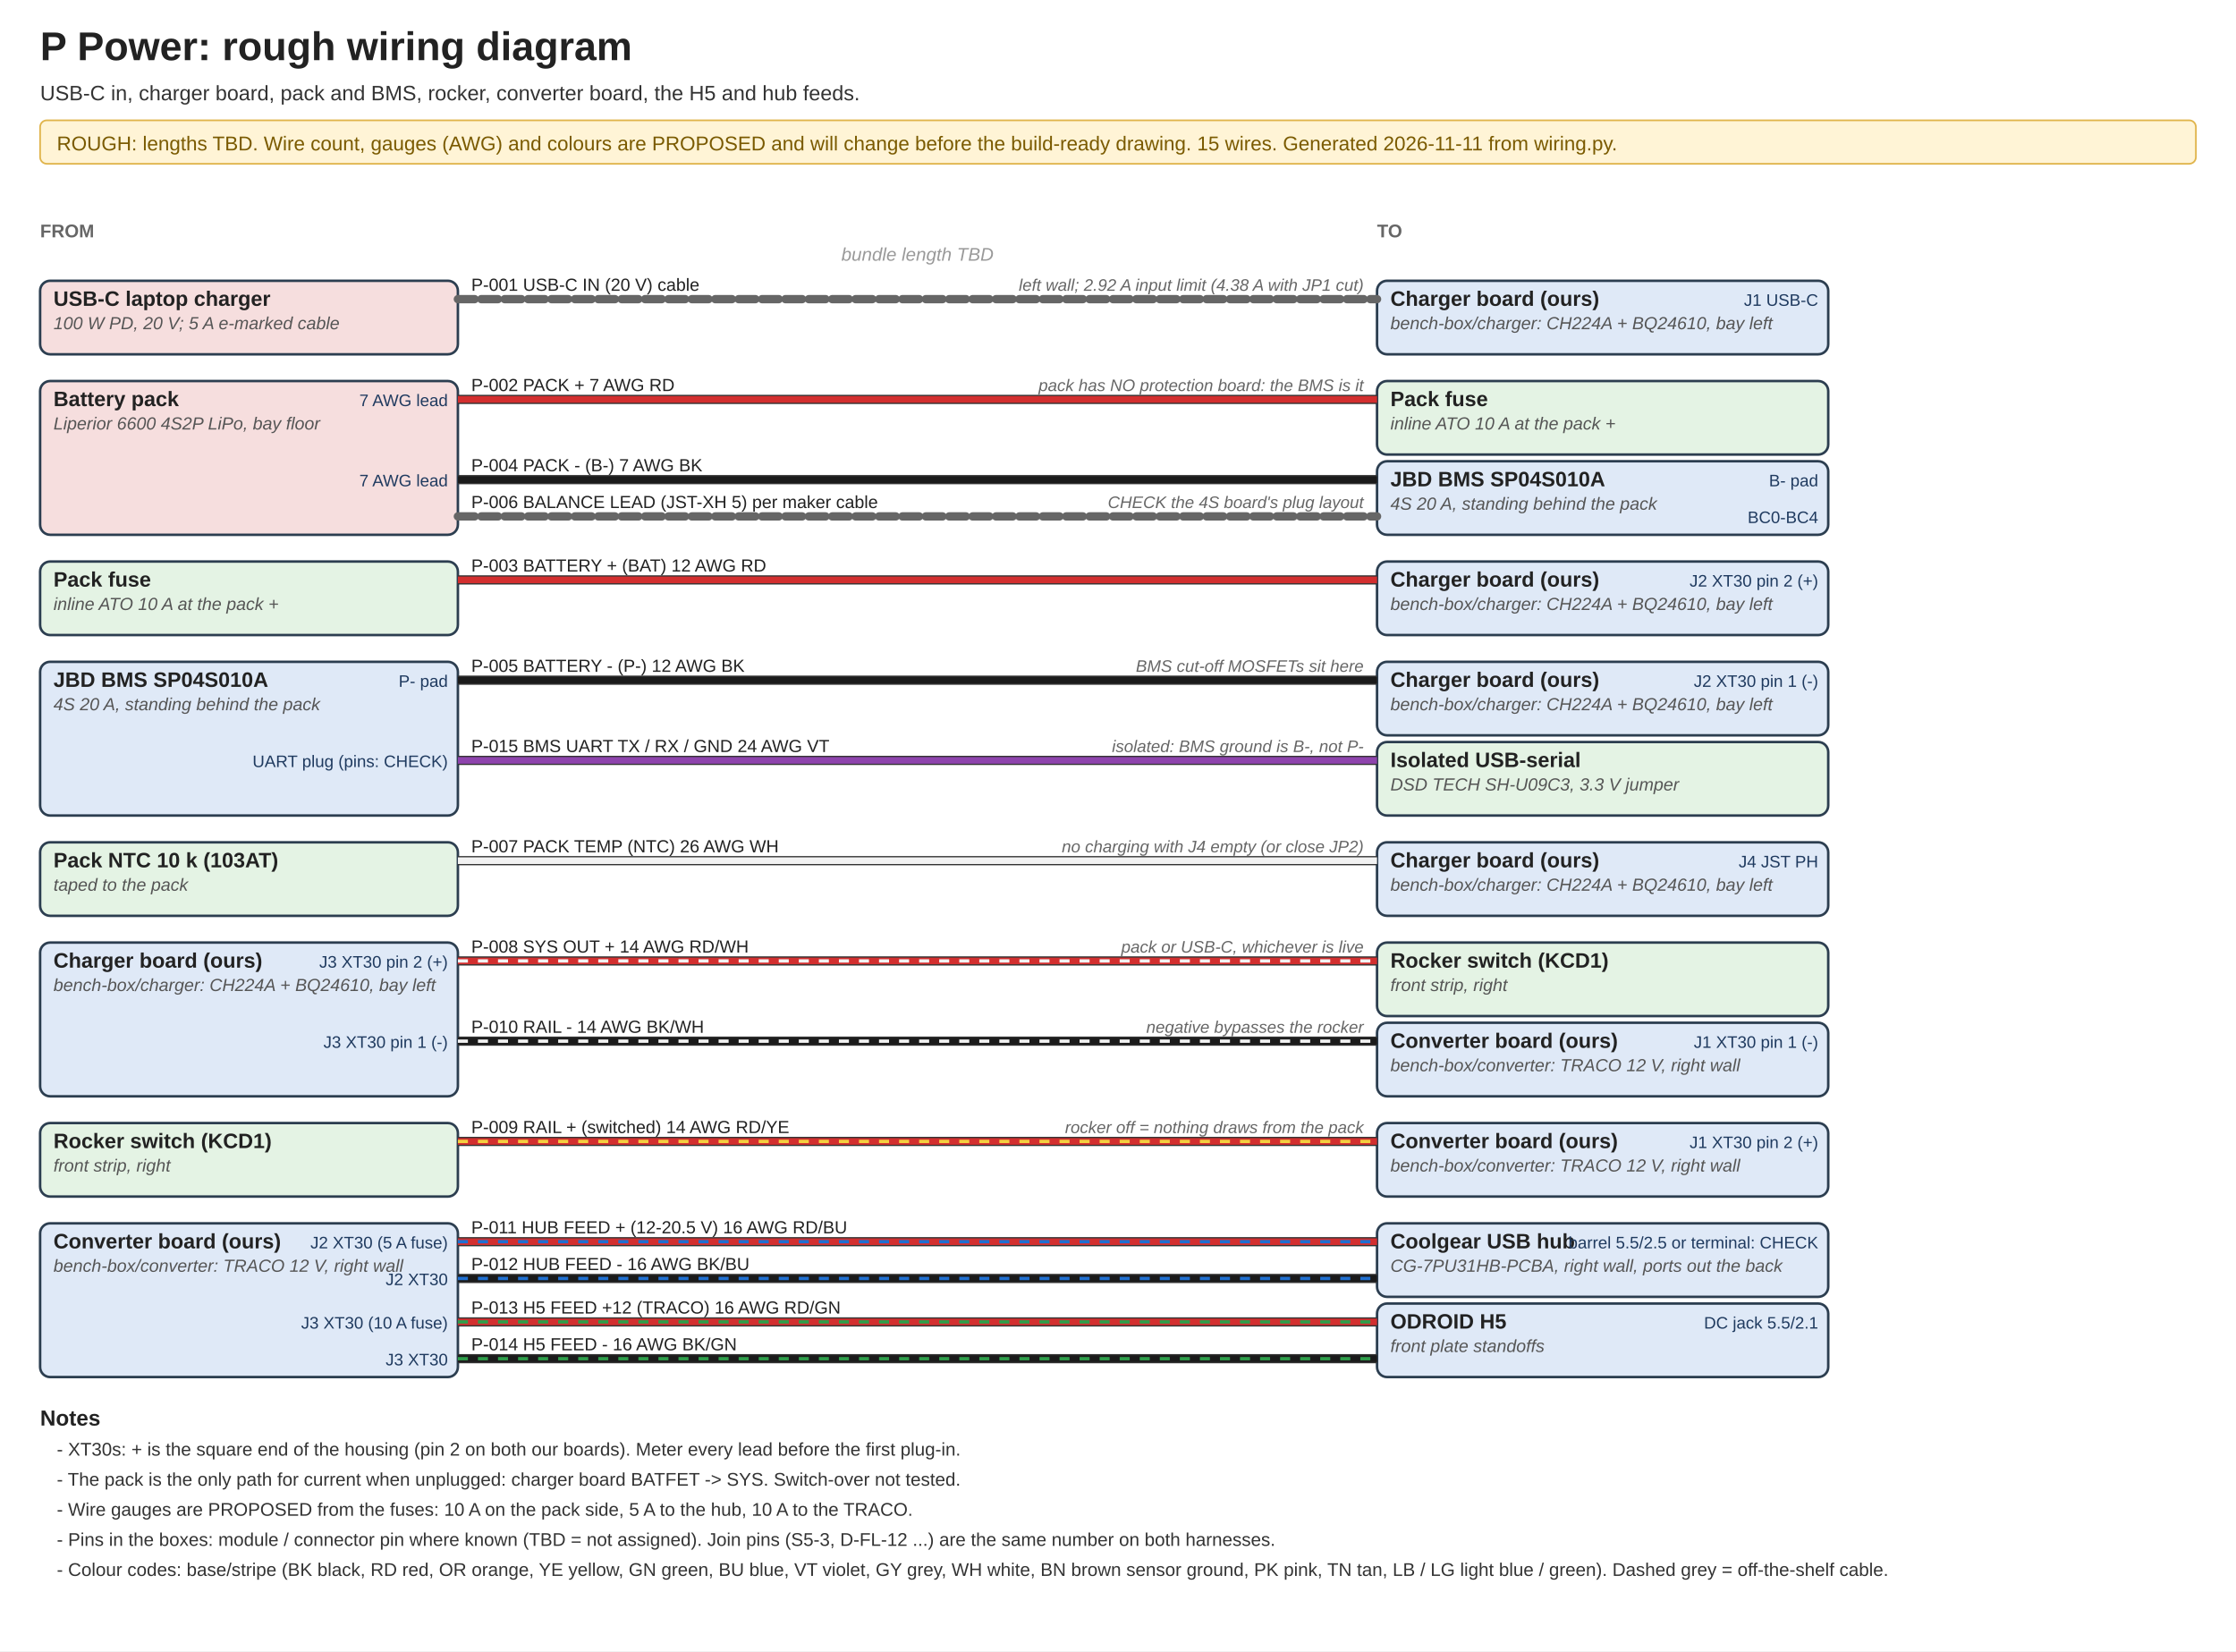
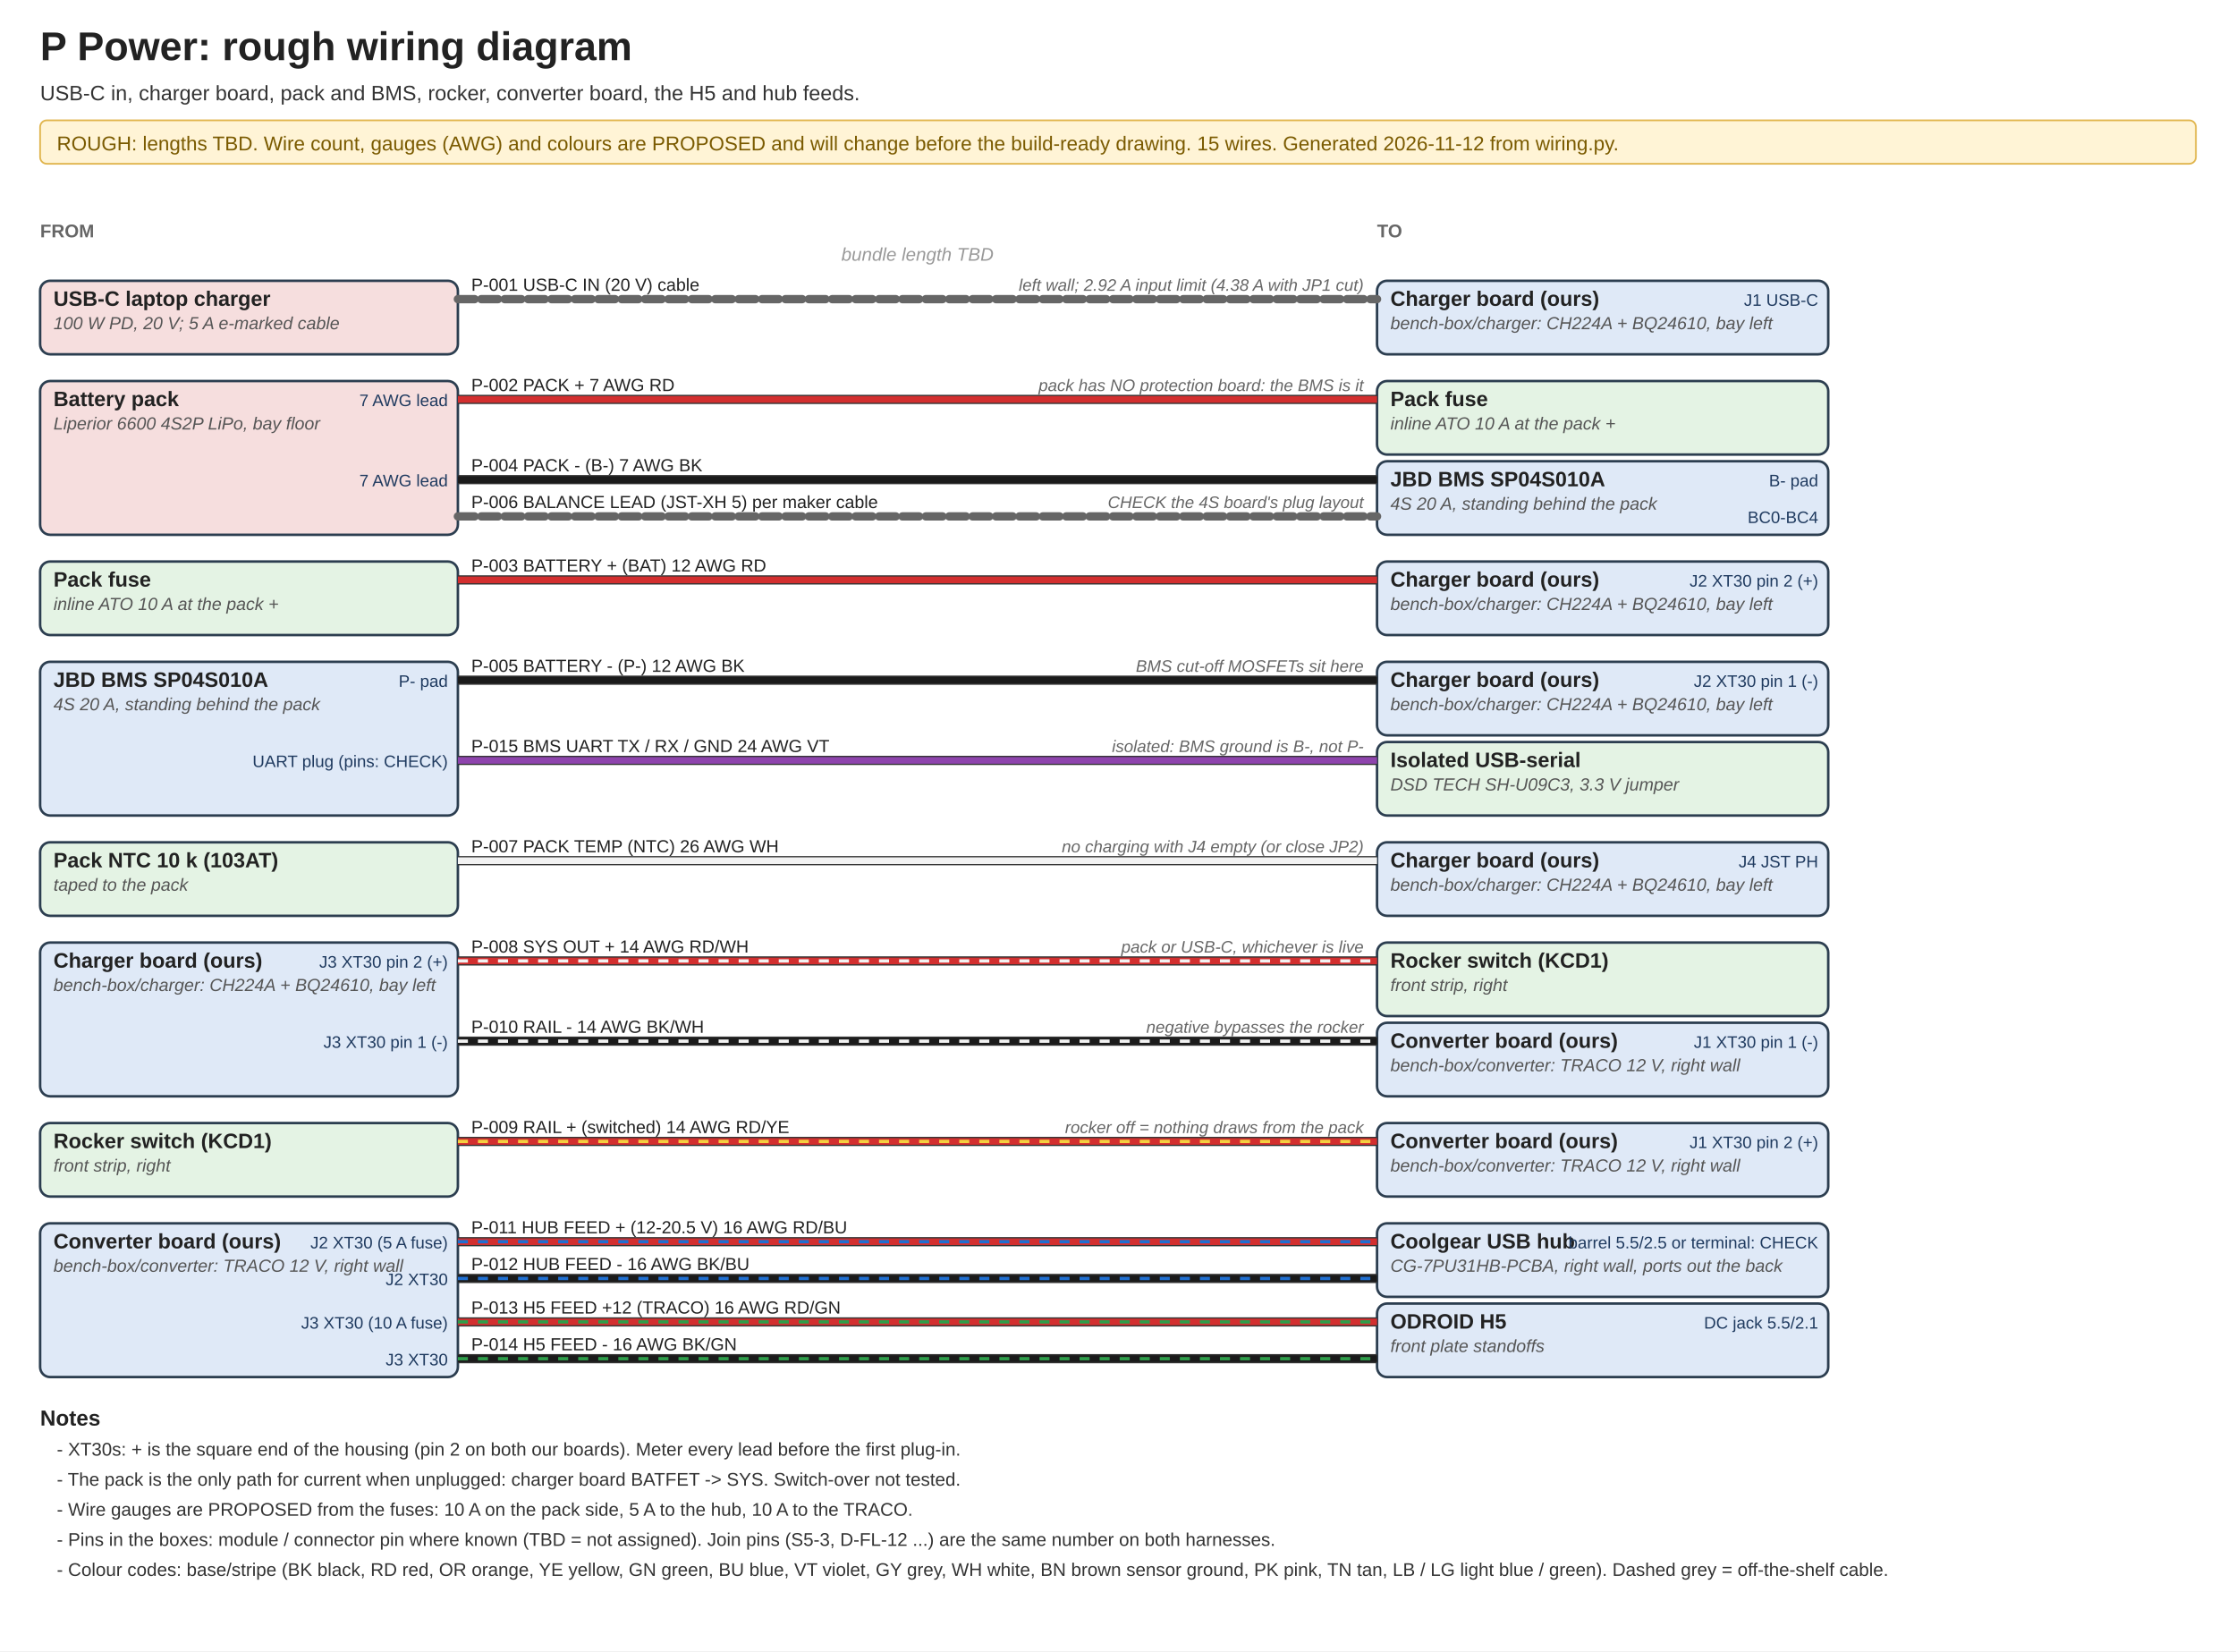
<svg xmlns="http://www.w3.org/2000/svg" viewBox="0 0 1338 988" width="1338" height="988" font-family="Segoe UI, Arial, sans-serif">
  <rect width="1338" height="988" fill="#ffffff" />
  <text x="24.0" y="36.0" font-size="24" text-anchor="start" font-weight="bold" fill="#222">P  Power: rough wiring diagram</text>
  <text x="24.0" y="60.0" font-size="12.5" text-anchor="start" font-weight="normal" fill="#333">USB-C in, charger board, pack and BMS, rocker, converter board, the H5 and hub feeds.</text>
  <rect x="24" y="72" width="1290" height="26" rx="4" fill="#fff4d6" stroke="#e0b44c" />
-   <text x="34.0" y="90.0" font-size="12" text-anchor="start" font-weight="normal" fill="#7a5a00">ROUGH: lengths TBD. Wire count, gauges (AWG) and colours are PROPOSED and will change before the build-ready drawing. 15 wires. Generated 2026-11-11 from wiring.py.</text>
+   <text x="34.0" y="90.0" font-size="12" text-anchor="start" font-weight="normal" fill="#7a5a00">ROUGH: lengths TBD. Wire count, gauges (AWG) and colours are PROPOSED and will change before the build-ready drawing. 15 wires. Generated 2026-11-12 from wiring.py.</text>
  <text x="24.0" y="142.0" font-size="11" text-anchor="start" font-weight="bold" fill="#666">FROM</text>
  <text x="824.0" y="142.0" font-size="11" text-anchor="start" font-weight="bold" fill="#666">TO</text>
  <text x="549.0" y="156.0" font-size="11" text-anchor="middle" font-weight="normal" fill="#999" font-style="italic">bundle length TBD</text>
  <rect x="24" y="168" width="250" height="44" rx="6" fill="#f6dede" stroke="#2c3e50" stroke-width="1.5" />
  <text x="32.0" y="183.0" font-size="12.5" text-anchor="start" font-weight="bold" fill="#222">USB-C laptop charger</text>
  <text x="32.0" y="197.0" font-size="10.5" text-anchor="start" font-weight="normal" fill="#555" font-style="italic">100 W PD, 20 V; 5 A e-marked cable</text>
  <rect x="24" y="228" width="250" height="92" rx="6" fill="#f6dede" stroke="#2c3e50" stroke-width="1.5" />
  <text x="32.0" y="243.0" font-size="12.5" text-anchor="start" font-weight="bold" fill="#222">Battery pack</text>
  <text x="32.0" y="257.0" font-size="10.5" text-anchor="start" font-weight="normal" fill="#555" font-style="italic">Liperior 6600 4S2P LiPo, bay floor</text>
  <rect x="24" y="336" width="250" height="44" rx="6" fill="#e4f3e4" stroke="#2c3e50" stroke-width="1.5" />
  <text x="32.0" y="351.0" font-size="12.5" text-anchor="start" font-weight="bold" fill="#222">Pack fuse</text>
  <text x="32.0" y="365.0" font-size="10.5" text-anchor="start" font-weight="normal" fill="#555" font-style="italic">inline ATO 10 A at the pack +</text>
  <rect x="24" y="396" width="250" height="92" rx="6" fill="#dfe9f7" stroke="#2c3e50" stroke-width="1.5" />
  <text x="32.0" y="411.0" font-size="12.5" text-anchor="start" font-weight="bold" fill="#222">JBD BMS SP04S010A</text>
  <text x="32.0" y="425.0" font-size="10.5" text-anchor="start" font-weight="normal" fill="#555" font-style="italic">4S 20 A, standing behind the pack</text>
  <rect x="24" y="504" width="250" height="44" rx="6" fill="#e4f3e4" stroke="#2c3e50" stroke-width="1.5" />
  <text x="32.0" y="519.0" font-size="12.5" text-anchor="start" font-weight="bold" fill="#222">Pack NTC 10 k (103AT)</text>
  <text x="32.0" y="533.0" font-size="10.5" text-anchor="start" font-weight="normal" fill="#555" font-style="italic">taped to the pack</text>
  <rect x="24" y="564" width="250" height="92" rx="6" fill="#dfe9f7" stroke="#2c3e50" stroke-width="1.5" />
  <text x="32.0" y="579.0" font-size="12.5" text-anchor="start" font-weight="bold" fill="#222">Charger board (ours)</text>
  <text x="32.0" y="593.0" font-size="10.5" text-anchor="start" font-weight="normal" fill="#555" font-style="italic">bench-box/charger: CH224A + BQ24610, bay left</text>
  <rect x="24" y="672" width="250" height="44" rx="6" fill="#e4f3e4" stroke="#2c3e50" stroke-width="1.5" />
  <text x="32.0" y="687.0" font-size="12.5" text-anchor="start" font-weight="bold" fill="#222">Rocker switch (KCD1)</text>
  <text x="32.0" y="701.0" font-size="10.5" text-anchor="start" font-weight="normal" fill="#555" font-style="italic">front strip, right</text>
  <rect x="24" y="732" width="250" height="92" rx="6" fill="#dfe9f7" stroke="#2c3e50" stroke-width="1.5" />
  <text x="32.0" y="747.0" font-size="12.5" text-anchor="start" font-weight="bold" fill="#222">Converter board (ours)</text>
  <text x="32.0" y="761.0" font-size="10.5" text-anchor="start" font-weight="normal" fill="#555" font-style="italic">bench-box/converter: TRACO 12 V, right wall</text>
  <rect x="824" y="168" width="270" height="44" rx="6" fill="#dfe9f7" stroke="#2c3e50" stroke-width="1.5" />
  <text x="832.0" y="183.0" font-size="12.5" text-anchor="start" font-weight="bold" fill="#222">Charger board (ours)</text>
  <text x="832.0" y="197.0" font-size="10.5" text-anchor="start" font-weight="normal" fill="#555" font-style="italic">bench-box/charger: CH224A + BQ24610, bay left</text>
  <rect x="824" y="228" width="270" height="44" rx="6" fill="#e4f3e4" stroke="#2c3e50" stroke-width="1.5" />
  <text x="832.0" y="243.0" font-size="12.5" text-anchor="start" font-weight="bold" fill="#222">Pack fuse</text>
  <text x="832.0" y="257.0" font-size="10.5" text-anchor="start" font-weight="normal" fill="#555" font-style="italic">inline ATO 10 A at the pack +</text>
  <rect x="824" y="276" width="270" height="44" rx="6" fill="#dfe9f7" stroke="#2c3e50" stroke-width="1.5" />
  <text x="832.0" y="291.0" font-size="12.5" text-anchor="start" font-weight="bold" fill="#222">JBD BMS SP04S010A</text>
  <text x="832.0" y="305.0" font-size="10.5" text-anchor="start" font-weight="normal" fill="#555" font-style="italic">4S 20 A, standing behind the pack</text>
  <rect x="824" y="336" width="270" height="44" rx="6" fill="#dfe9f7" stroke="#2c3e50" stroke-width="1.5" />
  <text x="832.0" y="351.0" font-size="12.5" text-anchor="start" font-weight="bold" fill="#222">Charger board (ours)</text>
  <text x="832.0" y="365.0" font-size="10.5" text-anchor="start" font-weight="normal" fill="#555" font-style="italic">bench-box/charger: CH224A + BQ24610, bay left</text>
  <rect x="824" y="396" width="270" height="44" rx="6" fill="#dfe9f7" stroke="#2c3e50" stroke-width="1.5" />
  <text x="832.0" y="411.0" font-size="12.5" text-anchor="start" font-weight="bold" fill="#222">Charger board (ours)</text>
  <text x="832.0" y="425.0" font-size="10.5" text-anchor="start" font-weight="normal" fill="#555" font-style="italic">bench-box/charger: CH224A + BQ24610, bay left</text>
  <rect x="824" y="444" width="270" height="44" rx="6" fill="#e4f3e4" stroke="#2c3e50" stroke-width="1.5" />
  <text x="832.0" y="459.0" font-size="12.5" text-anchor="start" font-weight="bold" fill="#222">Isolated USB-serial</text>
  <text x="832.0" y="473.0" font-size="10.5" text-anchor="start" font-weight="normal" fill="#555" font-style="italic">DSD TECH SH-U09C3, 3.3 V jumper</text>
  <rect x="824" y="504" width="270" height="44" rx="6" fill="#dfe9f7" stroke="#2c3e50" stroke-width="1.5" />
  <text x="832.0" y="519.0" font-size="12.5" text-anchor="start" font-weight="bold" fill="#222">Charger board (ours)</text>
  <text x="832.0" y="533.0" font-size="10.5" text-anchor="start" font-weight="normal" fill="#555" font-style="italic">bench-box/charger: CH224A + BQ24610, bay left</text>
  <rect x="824" y="564" width="270" height="44" rx="6" fill="#e4f3e4" stroke="#2c3e50" stroke-width="1.5" />
  <text x="832.0" y="579.0" font-size="12.5" text-anchor="start" font-weight="bold" fill="#222">Rocker switch (KCD1)</text>
  <text x="832.0" y="593.0" font-size="10.5" text-anchor="start" font-weight="normal" fill="#555" font-style="italic">front strip, right</text>
  <rect x="824" y="612" width="270" height="44" rx="6" fill="#dfe9f7" stroke="#2c3e50" stroke-width="1.5" />
  <text x="832.0" y="627.0" font-size="12.5" text-anchor="start" font-weight="bold" fill="#222">Converter board (ours)</text>
  <text x="832.0" y="641.0" font-size="10.5" text-anchor="start" font-weight="normal" fill="#555" font-style="italic">bench-box/converter: TRACO 12 V, right wall</text>
  <rect x="824" y="672" width="270" height="44" rx="6" fill="#dfe9f7" stroke="#2c3e50" stroke-width="1.5" />
  <text x="832.0" y="687.0" font-size="12.5" text-anchor="start" font-weight="bold" fill="#222">Converter board (ours)</text>
  <text x="832.0" y="701.0" font-size="10.5" text-anchor="start" font-weight="normal" fill="#555" font-style="italic">bench-box/converter: TRACO 12 V, right wall</text>
  <rect x="824" y="732" width="270" height="44" rx="6" fill="#dfe9f7" stroke="#2c3e50" stroke-width="1.5" />
  <text x="832.0" y="747.0" font-size="12.5" text-anchor="start" font-weight="bold" fill="#222">Coolgear USB hub</text>
  <text x="832.0" y="761.0" font-size="10.5" text-anchor="start" font-weight="normal" fill="#555" font-style="italic">CG-7PU31HB-PCBA, right wall, ports out the back</text>
  <rect x="824" y="780" width="270" height="44" rx="6" fill="#dfe9f7" stroke="#2c3e50" stroke-width="1.5" />
  <text x="832.0" y="795.0" font-size="12.5" text-anchor="start" font-weight="bold" fill="#222">ODROID H5</text>
  <text x="832.0" y="809.0" font-size="10.5" text-anchor="start" font-weight="normal" fill="#555" font-style="italic">front plate standoffs</text>
  <line x1="274" y1="179.0" x2="824" y2="179.0" stroke="#666" stroke-width="5" stroke-dasharray="10 4" stroke-linecap="round" />
  <text x="282.0" y="174.0" font-size="10.5" text-anchor="start" font-weight="normal" fill="#222">P-001  USB-C IN (20 V)   cable</text>
  <text x="816.0" y="174.0" font-size="10" text-anchor="end" font-weight="normal" fill="#666" font-style="italic">left wall; 2.92 A input limit (4.38 A with JP1 cut)</text>
  <text x="1088.0" y="183.0" font-size="10" text-anchor="end" font-weight="normal" fill="#1f3a5f">J1 USB-C</text>
  <line x1="274" y1="239.0" x2="824" y2="239.0" stroke="#333" stroke-width="5.5" />
  <line x1="274" y1="239.0" x2="824" y2="239.0" stroke="#d32f2f" stroke-width="4" />
  <text x="282.0" y="234.0" font-size="10.5" text-anchor="start" font-weight="normal" fill="#222">P-002  PACK +   7 AWG   RD</text>
  <text x="816.0" y="234.0" font-size="10" text-anchor="end" font-weight="normal" fill="#666" font-style="italic">pack has NO protection board: the BMS is it</text>
  <text x="268.0" y="243.0" font-size="10" text-anchor="end" font-weight="normal" fill="#1f3a5f">7 AWG lead</text>
  <line x1="274" y1="287.0" x2="824" y2="287.0" stroke="#333" stroke-width="5.5" />
  <line x1="274" y1="287.0" x2="824" y2="287.0" stroke="#1b1b1b" stroke-width="4" />
  <text x="282.0" y="282.0" font-size="10.5" text-anchor="start" font-weight="normal" fill="#222">P-004  PACK - (B-)   7 AWG   BK</text>
  <text x="268.0" y="291.0" font-size="10" text-anchor="end" font-weight="normal" fill="#1f3a5f">7 AWG lead</text>
  <text x="1088.0" y="291.0" font-size="10" text-anchor="end" font-weight="normal" fill="#1f3a5f">B- pad</text>
  <line x1="274" y1="309.0" x2="824" y2="309.0" stroke="#666" stroke-width="5" stroke-dasharray="10 4" stroke-linecap="round" />
  <text x="282.0" y="304.0" font-size="10.5" text-anchor="start" font-weight="normal" fill="#222">P-006  BALANCE LEAD (JST-XH 5)   per maker   cable</text>
  <text x="816.0" y="304.0" font-size="10" text-anchor="end" font-weight="normal" fill="#666" font-style="italic">CHECK the 4S board's plug layout</text>
  <text x="1088.0" y="313.0" font-size="10" text-anchor="end" font-weight="normal" fill="#1f3a5f">BC0-BC4</text>
  <line x1="274" y1="347.0" x2="824" y2="347.0" stroke="#333" stroke-width="5.5" />
  <line x1="274" y1="347.0" x2="824" y2="347.0" stroke="#d32f2f" stroke-width="4" />
  <text x="282.0" y="342.0" font-size="10.5" text-anchor="start" font-weight="normal" fill="#222">P-003  BATTERY + (BAT)   12 AWG   RD</text>
  <text x="1088.0" y="351.0" font-size="10" text-anchor="end" font-weight="normal" fill="#1f3a5f">J2 XT30 pin 2 (+)</text>
  <line x1="274" y1="407.0" x2="824" y2="407.0" stroke="#333" stroke-width="5.5" />
  <line x1="274" y1="407.0" x2="824" y2="407.0" stroke="#1b1b1b" stroke-width="4" />
  <text x="282.0" y="402.0" font-size="10.5" text-anchor="start" font-weight="normal" fill="#222">P-005  BATTERY - (P-)   12 AWG   BK</text>
  <text x="816.0" y="402.0" font-size="10" text-anchor="end" font-weight="normal" fill="#666" font-style="italic">BMS cut-off MOSFETs sit here</text>
  <text x="268.0" y="411.0" font-size="10" text-anchor="end" font-weight="normal" fill="#1f3a5f">P- pad</text>
  <text x="1088.0" y="411.0" font-size="10" text-anchor="end" font-weight="normal" fill="#1f3a5f">J2 XT30 pin 1 (-)</text>
  <line x1="274" y1="455.0" x2="824" y2="455.0" stroke="#333" stroke-width="5.5" />
  <line x1="274" y1="455.0" x2="824" y2="455.0" stroke="#8e44ad" stroke-width="4" />
  <text x="282.0" y="450.0" font-size="10.5" text-anchor="start" font-weight="normal" fill="#222">P-015  BMS UART TX / RX / GND   24 AWG   VT</text>
  <text x="816.0" y="450.0" font-size="10" text-anchor="end" font-weight="normal" fill="#666" font-style="italic">isolated: BMS ground is B-, not P-</text>
  <text x="268.0" y="459.0" font-size="10" text-anchor="end" font-weight="normal" fill="#1f3a5f">UART plug (pins: CHECK)</text>
  <line x1="274" y1="515.0" x2="824" y2="515.0" stroke="#333" stroke-width="5.5" />
  <line x1="274" y1="515.0" x2="824" y2="515.0" stroke="#f2f2f2" stroke-width="4" />
  <text x="282.0" y="510.0" font-size="10.5" text-anchor="start" font-weight="normal" fill="#222">P-007  PACK TEMP (NTC)   26 AWG   WH</text>
  <text x="816.0" y="510.0" font-size="10" text-anchor="end" font-weight="normal" fill="#666" font-style="italic">no charging with J4 empty (or close JP2)</text>
  <text x="1088.0" y="519.0" font-size="10" text-anchor="end" font-weight="normal" fill="#1f3a5f">J4 JST PH</text>
  <line x1="274" y1="575.0" x2="824" y2="575.0" stroke="#333" stroke-width="5.5" />
  <line x1="274" y1="575.0" x2="824" y2="575.0" stroke="#d32f2f" stroke-width="4" />
  <line x1="274" y1="575.0" x2="824" y2="575.0" stroke="#f2f2f2" stroke-width="2" stroke-dasharray="6 6" />
  <text x="282.0" y="570.0" font-size="10.5" text-anchor="start" font-weight="normal" fill="#222">P-008  SYS OUT +   14 AWG   RD/WH</text>
  <text x="816.0" y="570.0" font-size="10" text-anchor="end" font-weight="normal" fill="#666" font-style="italic">pack or USB-C, whichever is live</text>
  <text x="268.0" y="579.0" font-size="10" text-anchor="end" font-weight="normal" fill="#1f3a5f">J3 XT30 pin 2 (+)</text>
  <line x1="274" y1="623.0" x2="824" y2="623.0" stroke="#333" stroke-width="5.5" />
  <line x1="274" y1="623.0" x2="824" y2="623.0" stroke="#1b1b1b" stroke-width="4" />
  <line x1="274" y1="623.0" x2="824" y2="623.0" stroke="#f2f2f2" stroke-width="2" stroke-dasharray="6 6" />
  <text x="282.0" y="618.0" font-size="10.5" text-anchor="start" font-weight="normal" fill="#222">P-010  RAIL -   14 AWG   BK/WH</text>
  <text x="816.0" y="618.0" font-size="10" text-anchor="end" font-weight="normal" fill="#666" font-style="italic">negative bypasses the rocker</text>
  <text x="268.0" y="627.0" font-size="10" text-anchor="end" font-weight="normal" fill="#1f3a5f">J3 XT30 pin 1 (-)</text>
  <text x="1088.0" y="627.0" font-size="10" text-anchor="end" font-weight="normal" fill="#1f3a5f">J1 XT30 pin 1 (-)</text>
  <line x1="274" y1="683.0" x2="824" y2="683.0" stroke="#333" stroke-width="5.5" />
  <line x1="274" y1="683.0" x2="824" y2="683.0" stroke="#d32f2f" stroke-width="4" />
  <line x1="274" y1="683.0" x2="824" y2="683.0" stroke="#f4d03f" stroke-width="2" stroke-dasharray="6 6" />
  <text x="282.0" y="678.0" font-size="10.5" text-anchor="start" font-weight="normal" fill="#222">P-009  RAIL + (switched)   14 AWG   RD/YE</text>
  <text x="816.0" y="678.0" font-size="10" text-anchor="end" font-weight="normal" fill="#666" font-style="italic">rocker off = nothing draws from the pack</text>
  <text x="1088.0" y="687.0" font-size="10" text-anchor="end" font-weight="normal" fill="#1f3a5f">J1 XT30 pin 2 (+)</text>
  <line x1="274" y1="743.0" x2="824" y2="743.0" stroke="#333" stroke-width="5.5" />
  <line x1="274" y1="743.0" x2="824" y2="743.0" stroke="#d32f2f" stroke-width="4" />
  <line x1="274" y1="743.0" x2="824" y2="743.0" stroke="#1f6fd1" stroke-width="2" stroke-dasharray="6 6" />
  <text x="282.0" y="738.0" font-size="10.5" text-anchor="start" font-weight="normal" fill="#222">P-011  HUB FEED + (12-20.5 V)   16 AWG   RD/BU</text>
  <text x="268.0" y="747.0" font-size="10" text-anchor="end" font-weight="normal" fill="#1f3a5f">J2 XT30 (5 A fuse)</text>
  <text x="1088.0" y="747.0" font-size="10" text-anchor="end" font-weight="normal" fill="#1f3a5f">barrel 5.5/2.5 or terminal: CHECK</text>
  <line x1="274" y1="765.0" x2="824" y2="765.0" stroke="#333" stroke-width="5.5" />
  <line x1="274" y1="765.0" x2="824" y2="765.0" stroke="#1b1b1b" stroke-width="4" />
  <line x1="274" y1="765.0" x2="824" y2="765.0" stroke="#1f6fd1" stroke-width="2" stroke-dasharray="6 6" />
  <text x="282.0" y="760.0" font-size="10.5" text-anchor="start" font-weight="normal" fill="#222">P-012  HUB FEED -   16 AWG   BK/BU</text>
  <text x="268.0" y="769.0" font-size="10" text-anchor="end" font-weight="normal" fill="#1f3a5f">J2 XT30</text>
  <line x1="274" y1="791.0" x2="824" y2="791.0" stroke="#333" stroke-width="5.5" />
  <line x1="274" y1="791.0" x2="824" y2="791.0" stroke="#d32f2f" stroke-width="4" />
  <line x1="274" y1="791.0" x2="824" y2="791.0" stroke="#2e9d4a" stroke-width="2" stroke-dasharray="6 6" />
  <text x="282.0" y="786.0" font-size="10.5" text-anchor="start" font-weight="normal" fill="#222">P-013  H5 FEED +12 (TRACO)   16 AWG   RD/GN</text>
  <text x="268.0" y="795.0" font-size="10" text-anchor="end" font-weight="normal" fill="#1f3a5f">J3 XT30 (10 A fuse)</text>
  <text x="1088.0" y="795.0" font-size="10" text-anchor="end" font-weight="normal" fill="#1f3a5f">DC jack 5.5/2.1</text>
  <line x1="274" y1="813.0" x2="824" y2="813.0" stroke="#333" stroke-width="5.5" />
  <line x1="274" y1="813.0" x2="824" y2="813.0" stroke="#1b1b1b" stroke-width="4" />
  <line x1="274" y1="813.0" x2="824" y2="813.0" stroke="#2e9d4a" stroke-width="2" stroke-dasharray="6 6" />
  <text x="282.0" y="808.0" font-size="10.5" text-anchor="start" font-weight="normal" fill="#222">P-014  H5 FEED -   16 AWG   BK/GN</text>
  <text x="268.0" y="817.0" font-size="10" text-anchor="end" font-weight="normal" fill="#1f3a5f">J3 XT30</text>
  <text x="24.0" y="853.0" font-size="13" text-anchor="start" font-weight="bold" fill="#222">Notes</text>
  <text x="34.0" y="871.0" font-size="11" text-anchor="start" font-weight="normal" fill="#333">- XT30s: + is the square end of the housing (pin 2 on both our boards). Meter every lead before the first plug-in.</text>
  <text x="34.0" y="889.0" font-size="11" text-anchor="start" font-weight="normal" fill="#333">- The pack is the only path for current when unplugged: charger board BATFET -&gt; SYS. Switch-over not tested.</text>
  <text x="34.0" y="907.0" font-size="11" text-anchor="start" font-weight="normal" fill="#333">- Wire gauges are PROPOSED from the fuses: 10 A on the pack side, 5 A to the hub, 10 A to the TRACO.</text>
  <text x="34.0" y="925.0" font-size="11" text-anchor="start" font-weight="normal" fill="#333">- Pins in the boxes: module / connector pin where known (TBD = not assigned). Join pins (S5-3, D-FL-12 ...) are the same number on both harnesses.</text>
  <text x="34.0" y="943.0" font-size="11" text-anchor="start" font-weight="normal" fill="#333">- Colour codes: base/stripe (BK black, RD red, OR orange, YE yellow, GN green, BU blue, VT violet, GY grey, WH white, BN brown sensor ground, PK pink, TN tan, LB / LG light blue / green). Dashed grey = off-the-shelf cable.</text>
</svg>
